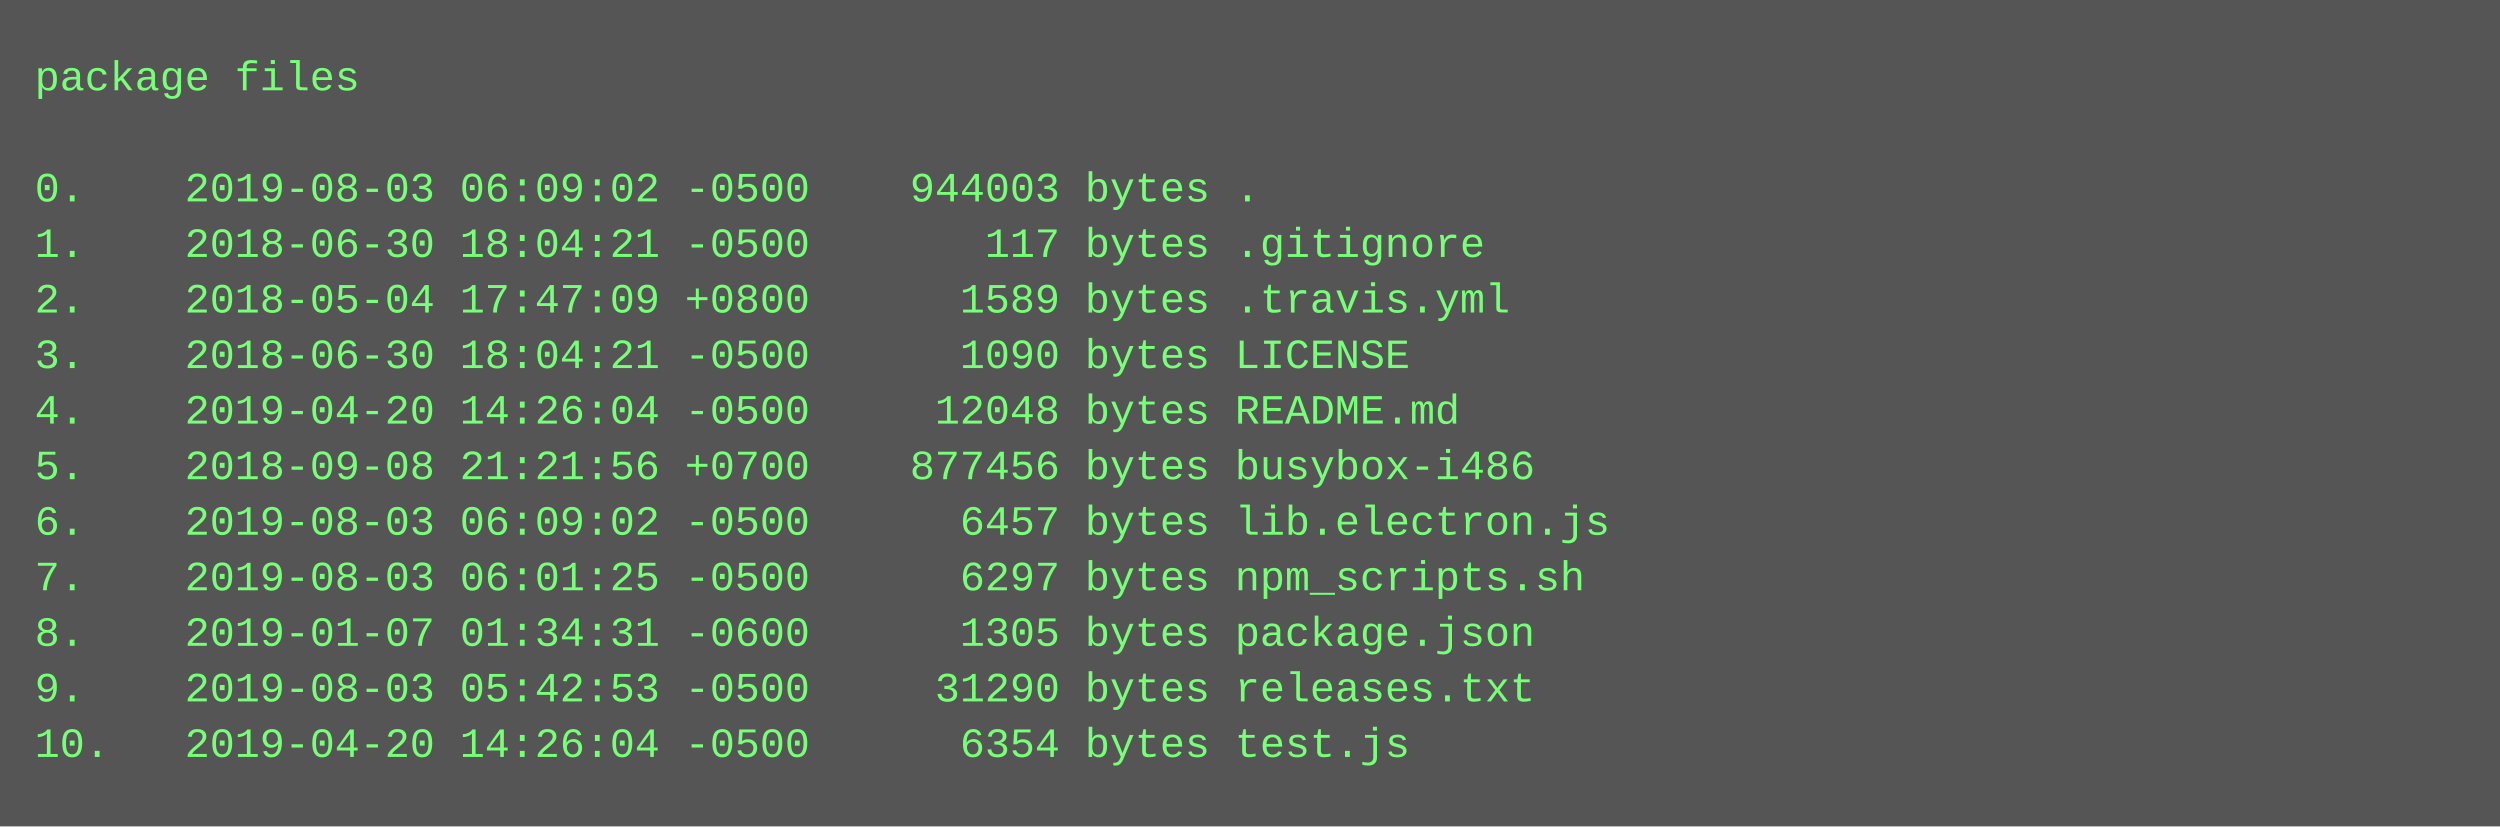
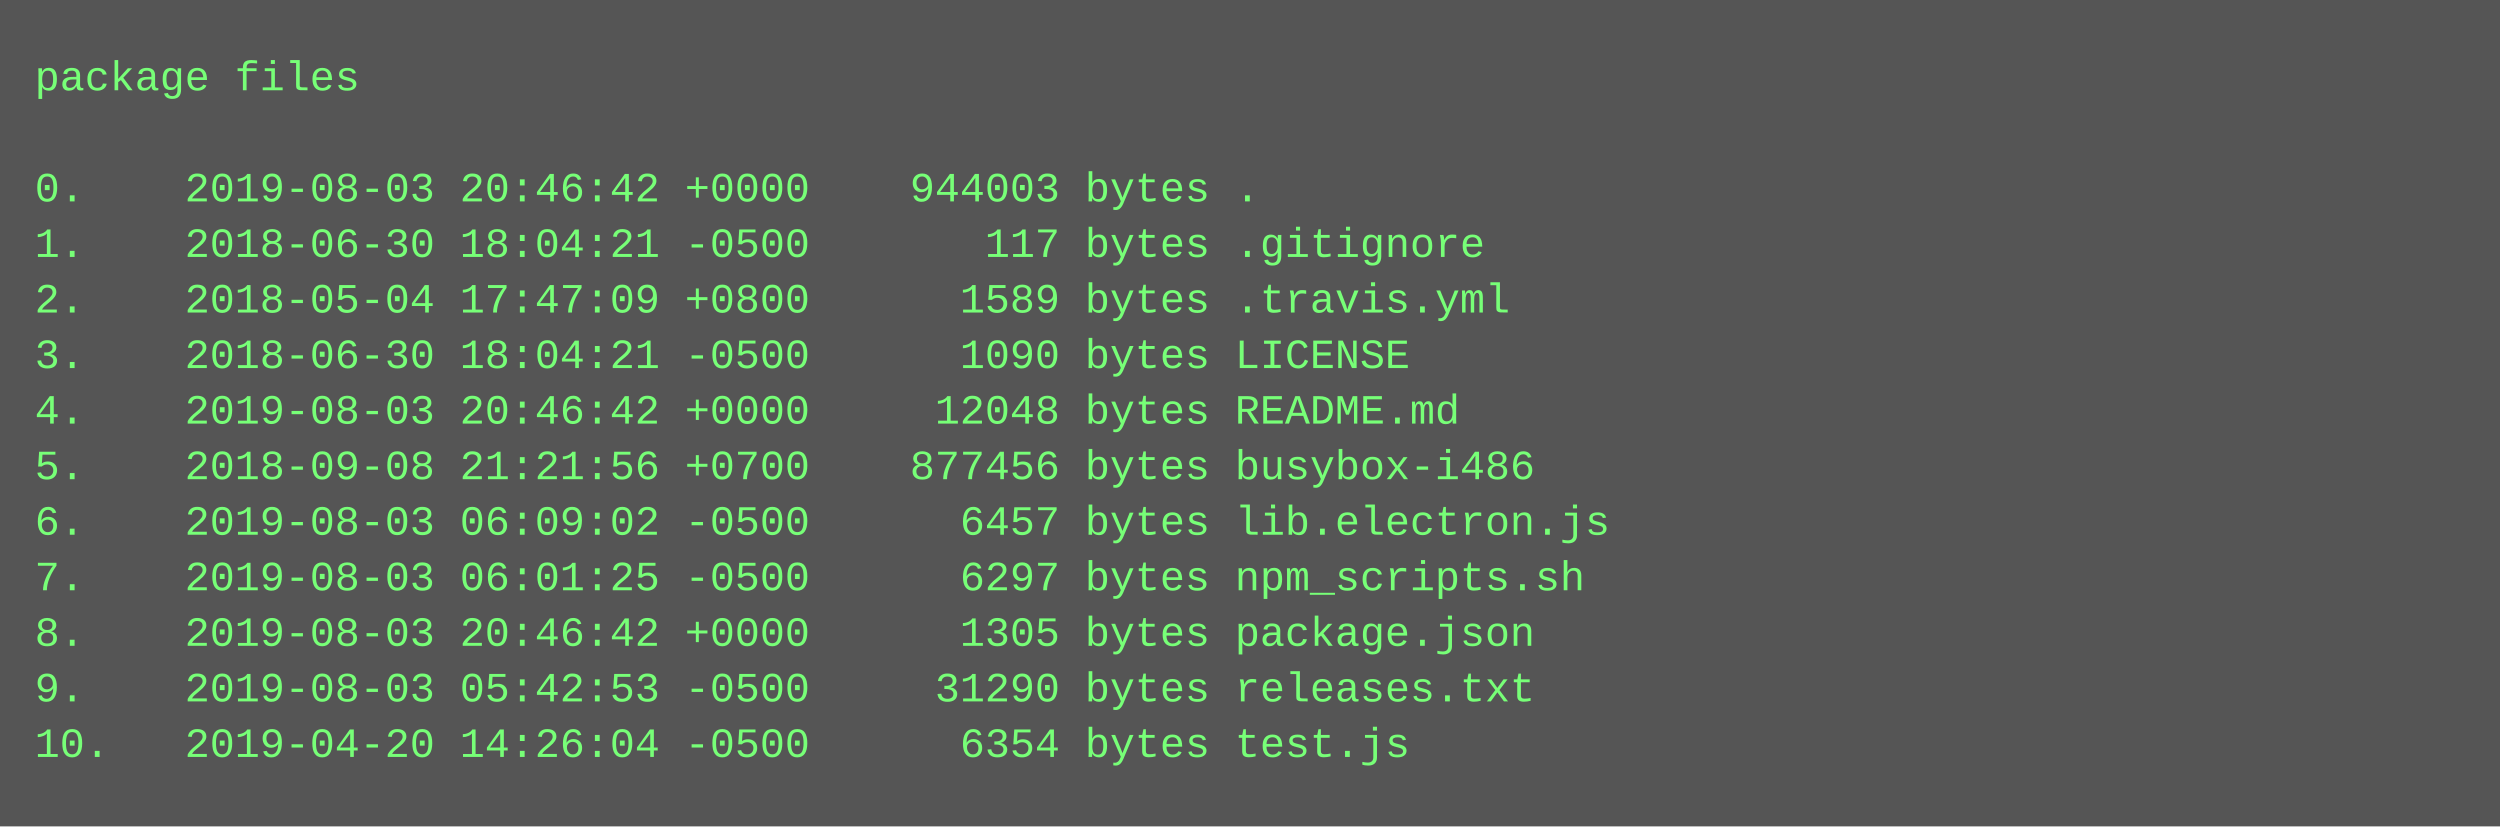
<svg xmlns="http://www.w3.org/2000/svg" height="238" width="720">
  <rect height="238" fill="#555" width="720" />
  <text fill="#7f7" font-family="Courier New" font-size="12" xml:space="preserve">
    <tspan x="10" y="26">package files</tspan>
    <tspan x="10" y="42" />
-     <tspan x="10" y="58">0.    2019-08-03 06:09:02 -0500    944003 bytes .</tspan>
+     <tspan x="10" y="58">0.    2019-08-03 20:46:42 +0000    944003 bytes .</tspan>
    <tspan x="10" y="74">1.    2018-06-30 18:04:21 -0500       117 bytes .gitignore</tspan>
    <tspan x="10" y="90">2.    2018-05-04 17:47:09 +0800      1589 bytes .travis.yml</tspan>
    <tspan x="10" y="106">3.    2018-06-30 18:04:21 -0500      1090 bytes LICENSE</tspan>
-     <tspan x="10" y="122">4.    2019-04-20 14:26:04 -0500     12048 bytes README.md</tspan>
+     <tspan x="10" y="122">4.    2019-08-03 20:46:42 +0000     12048 bytes README.md</tspan>
    <tspan x="10" y="138">5.    2018-09-08 21:21:56 +0700    877456 bytes busybox-i486</tspan>
    <tspan x="10" y="154">6.    2019-08-03 06:09:02 -0500      6457 bytes lib.electron.js</tspan>
    <tspan x="10" y="170">7.    2019-08-03 06:01:25 -0500      6297 bytes npm_scripts.sh</tspan>
-     <tspan x="10" y="186">8.    2019-01-07 01:34:31 -0600      1305 bytes package.json</tspan>
+     <tspan x="10" y="186">8.    2019-08-03 20:46:42 +0000      1305 bytes package.json</tspan>
    <tspan x="10" y="202">9.    2019-08-03 05:42:53 -0500     31290 bytes releases.txt</tspan>
    <tspan x="10" y="218">10.   2019-04-20 14:26:04 -0500      6354 bytes test.js</tspan>
  </text>
</svg>
